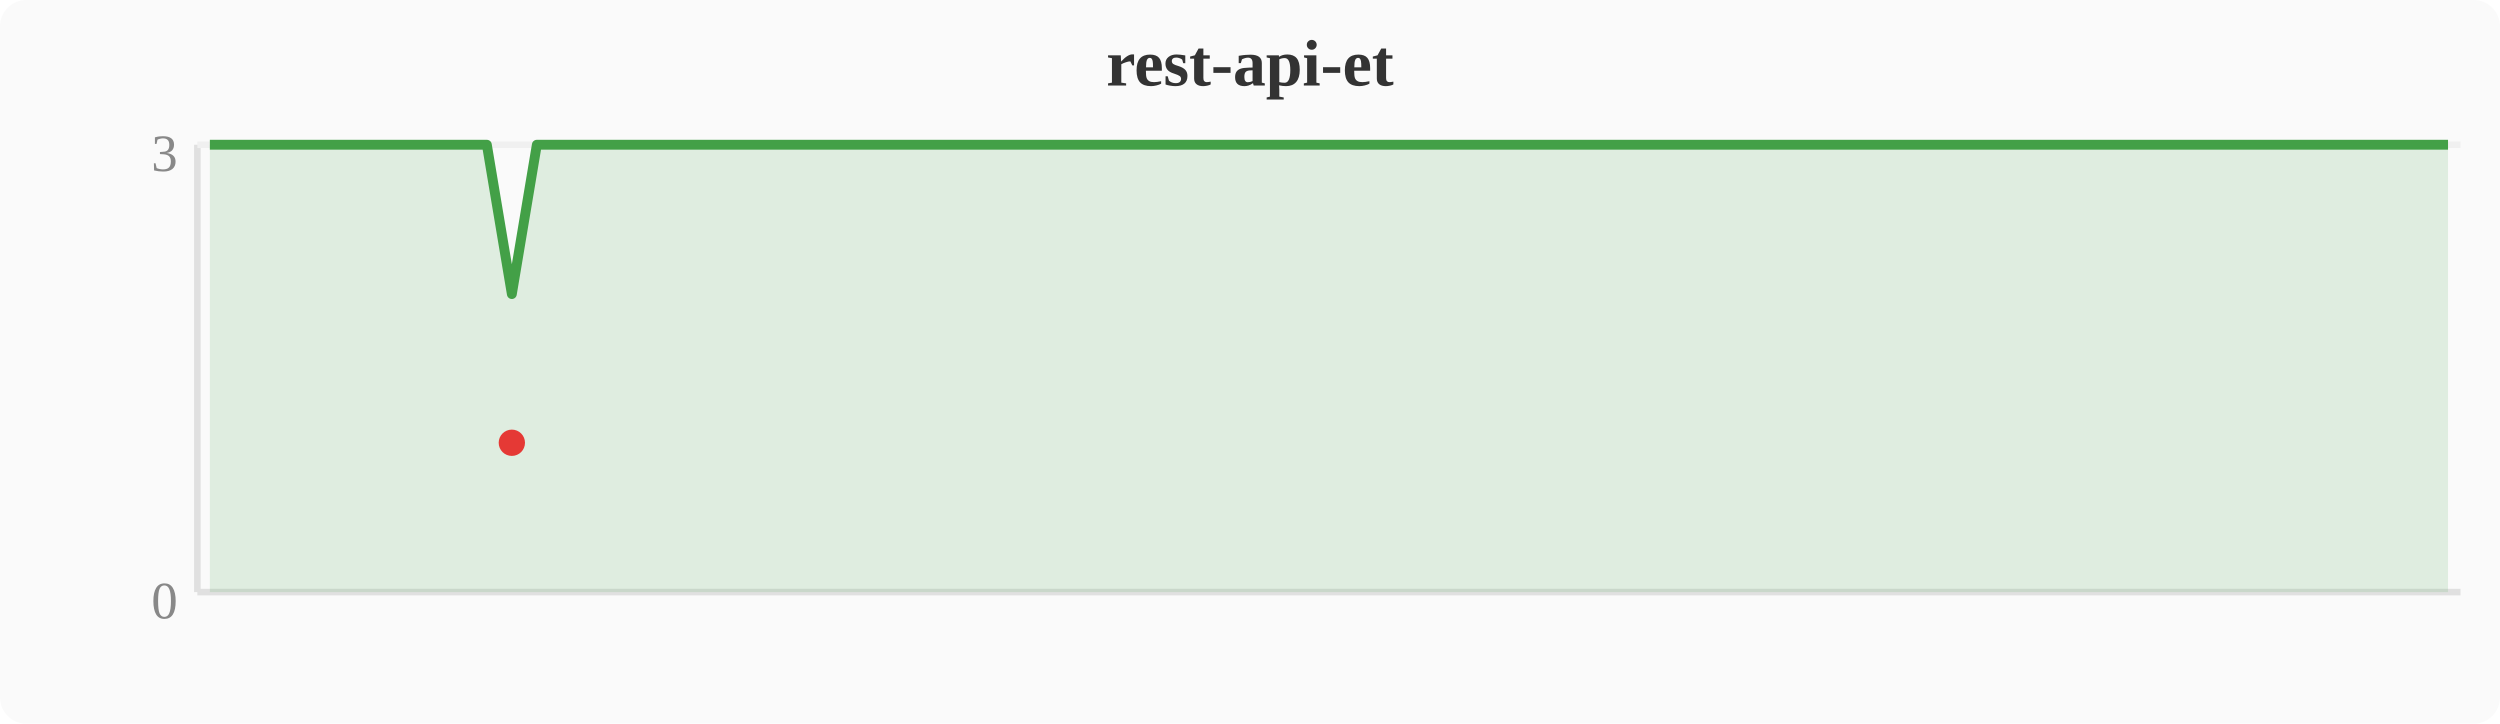
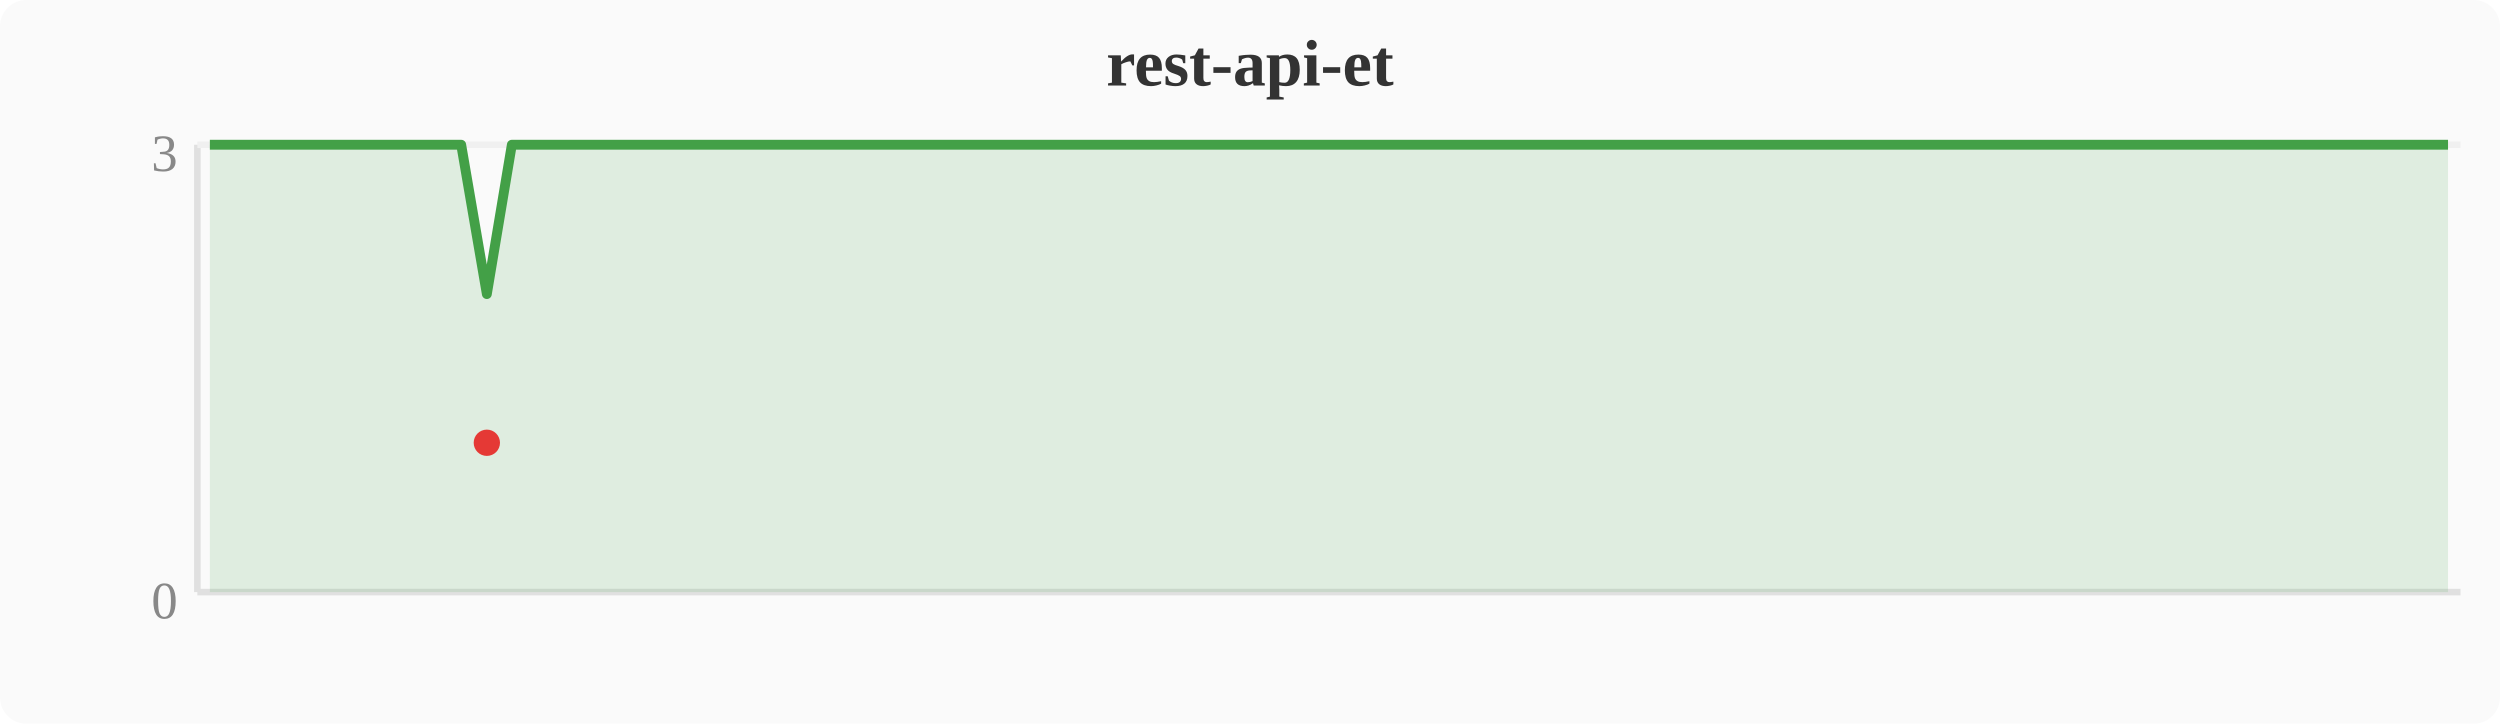
<svg xmlns="http://www.w3.org/2000/svg" width="380" height="110" viewBox="0 0 380 110">
  <rect width="380" height="110" fill="#fafafa" rx="4" />
  <text x="190" y="13" text-anchor="middle" font-size="10" font-weight="bold" fill="#333">rest-api-et</text>
  <line x1="30" y1="22" x2="30" y2="90" stroke="#e0e0e0" stroke-width="1" />
  <line x1="30" y1="90" x2="374" y2="90" stroke="#e0e0e0" stroke-width="1" />
  <line x1="30" y1="22" x2="374" y2="22" stroke="#f0f0f0" stroke-width="1" />
  <text x="27" y="94" text-anchor="end" font-size="8" fill="#888">0</text>
  <text x="27" y="26" text-anchor="end" font-size="8" fill="#888">3</text>
-   <polygon points="31.9,22.0 35.7,22.0 39.6,22.0 43.4,22.0 47.2,22.0 51.0,22.0 54.8,22.0 58.7,22.0 62.5,22.0 66.3,22.0 70.1,22.0 74.0,22.0 77.8,44.7 81.6,22.0 85.4,22.0 89.2,22.0 93.1,22.0 96.9,22.0 100.7,22.0 104.5,22.0 108.4,22.0 112.2,22.0 116.0,22.0 119.8,22.0 123.6,22.0 127.5,22.0 131.3,22.0 135.1,22.0 138.9,22.0 142.8,22.0 146.6,22.0 150.4,22.0 154.2,22.0 158.0,22.0 161.9,22.0 165.7,22.0 169.5,22.0 173.3,22.0 177.2,22.0 181.0,22.0 184.8,22.0 188.6,22.0 192.4,22.0 196.3,22.0 200.1,22.0 203.9,22.0 207.7,22.0 211.6,22.0 215.4,22.0 219.2,22.0 223.0,22.0 226.8,22.0 230.7,22.0 234.5,22.0 238.3,22.0 242.1,22.0 246.0,22.0 249.8,22.0 253.6,22.0 257.4,22.0 261.2,22.0 265.1,22.0 268.9,22.0 272.7,22.0 276.5,22.0 280.4,22.0 284.2,22.0 288.0,22.0 291.8,22.0 295.6,22.0 299.5,22.0 303.3,22.0 307.1,22.0 310.9,22.0 314.8,22.0 318.6,22.0 322.4,22.0 326.2,22.0 330.0,22.0 333.9,22.0 337.7,22.0 341.5,22.0 345.3,22.0 349.2,22.0 353.0,22.0 356.8,22.0 360.6,22.0 364.4,22.0 368.3,22.0 372.1,22.0 372.1,90 31.9,90" fill="#43a047" opacity="0.15" />
-   <polyline points="31.9,22.0 35.7,22.0 39.6,22.0 43.4,22.0 47.2,22.0 51.0,22.0 54.8,22.0 58.7,22.0 62.5,22.0 66.3,22.0 70.1,22.0 74.0,22.0 77.8,44.7 81.6,22.0 85.4,22.0 89.2,22.0 93.1,22.0 96.9,22.0 100.7,22.0 104.5,22.0 108.4,22.0 112.2,22.0 116.0,22.0 119.8,22.0 123.6,22.0 127.5,22.0 131.3,22.0 135.1,22.0 138.9,22.0 142.8,22.0 146.6,22.0 150.4,22.0 154.2,22.0 158.0,22.0 161.9,22.0 165.7,22.0 169.5,22.0 173.3,22.0 177.2,22.0 181.0,22.0 184.8,22.0 188.6,22.0 192.4,22.0 196.3,22.0 200.1,22.0 203.9,22.0 207.7,22.0 211.6,22.0 215.4,22.0 219.2,22.0 223.0,22.0 226.8,22.0 230.7,22.0 234.5,22.0 238.3,22.0 242.1,22.0 246.0,22.0 249.8,22.0 253.6,22.0 257.4,22.0 261.2,22.0 265.1,22.0 268.9,22.0 272.7,22.0 276.5,22.0 280.4,22.0 284.2,22.0 288.0,22.0 291.8,22.0 295.6,22.0 299.5,22.0 303.3,22.0 307.1,22.0 310.9,22.0 314.8,22.0 318.6,22.0 322.4,22.0 326.2,22.0 330.0,22.0 333.9,22.0 337.7,22.0 341.5,22.0 345.3,22.0 349.2,22.0 353.0,22.0 356.8,22.0 360.6,22.0 364.4,22.0 368.3,22.0 372.1,22.0" fill="none" stroke="#43a047" stroke-width="1.5" stroke-linejoin="round" />
-   <circle cx="77.8" cy="67.3" r="2" fill="#e53935" />
+   <polygon points="31.9,22.0 35.7,22.0 39.6,22.0 43.4,22.0 47.2,22.0 51.0,22.0 54.8,22.0 58.7,22.0 62.5,22.0 66.3,22.0 70.1,22.0 74.0,44.7 77.8,22.0 81.6,22.0 85.4,22.0 89.2,22.0 93.1,22.0 96.9,22.0 100.7,22.0 104.5,22.0 108.4,22.0 112.2,22.0 116.0,22.0 119.8,22.0 123.6,22.0 127.5,22.0 131.3,22.0 135.1,22.0 138.9,22.0 142.8,22.0 146.6,22.0 150.4,22.0 154.2,22.0 158.0,22.0 161.9,22.0 165.7,22.0 169.5,22.0 173.3,22.0 177.2,22.0 181.0,22.0 184.8,22.0 188.6,22.0 192.4,22.0 196.3,22.0 200.1,22.0 203.9,22.0 207.7,22.0 211.6,22.0 215.4,22.0 219.2,22.0 223.0,22.0 226.8,22.0 230.7,22.0 234.5,22.0 238.3,22.0 242.1,22.0 246.0,22.0 249.8,22.0 253.6,22.0 257.4,22.0 261.2,22.0 265.1,22.0 268.9,22.0 272.7,22.0 276.5,22.0 280.4,22.0 284.2,22.0 288.0,22.0 291.8,22.0 295.6,22.0 299.5,22.0 303.3,22.0 307.1,22.0 310.9,22.0 314.8,22.0 318.6,22.0 322.4,22.0 326.2,22.0 330.0,22.0 333.9,22.0 337.7,22.0 341.5,22.0 345.3,22.0 349.2,22.0 353.0,22.0 356.8,22.0 360.6,22.0 364.4,22.0 368.3,22.0 372.1,22.0 372.1,90 31.9,90" fill="#43a047" opacity="0.15" />
+   <polyline points="31.9,22.0 35.7,22.0 39.6,22.0 43.4,22.0 47.2,22.0 51.0,22.0 54.8,22.0 58.7,22.0 62.5,22.0 66.3,22.0 70.1,22.0 74.0,44.7 77.8,22.0 81.6,22.0 85.4,22.0 89.2,22.0 93.1,22.0 96.9,22.0 100.7,22.0 104.5,22.0 108.4,22.0 112.2,22.0 116.0,22.0 119.8,22.0 123.6,22.0 127.5,22.0 131.3,22.0 135.1,22.0 138.9,22.0 142.8,22.0 146.6,22.0 150.4,22.0 154.2,22.0 158.0,22.0 161.9,22.0 165.7,22.0 169.5,22.0 173.3,22.0 177.2,22.0 181.0,22.0 184.8,22.0 188.6,22.0 192.4,22.0 196.3,22.0 200.1,22.0 203.9,22.0 207.7,22.0 211.6,22.0 215.4,22.0 219.2,22.0 223.0,22.0 226.8,22.0 230.7,22.0 234.5,22.0 238.3,22.0 242.1,22.0 246.0,22.0 249.8,22.0 253.6,22.0 257.4,22.0 261.2,22.0 265.1,22.0 268.9,22.0 272.7,22.0 276.5,22.0 280.4,22.0 284.2,22.0 288.0,22.0 291.8,22.0 295.6,22.0 299.5,22.0 303.3,22.0 307.1,22.0 310.9,22.0 314.8,22.0 318.6,22.0 322.4,22.0 326.2,22.0 330.0,22.0 333.9,22.0 337.7,22.0 341.5,22.0 345.3,22.0 349.2,22.0 353.0,22.0 356.8,22.0 360.6,22.0 364.4,22.0 368.3,22.0 372.1,22.0" fill="none" stroke="#43a047" stroke-width="1.5" stroke-linejoin="round" />
+   <circle cx="74.0" cy="67.3" r="2" fill="#e53935" />
</svg>
